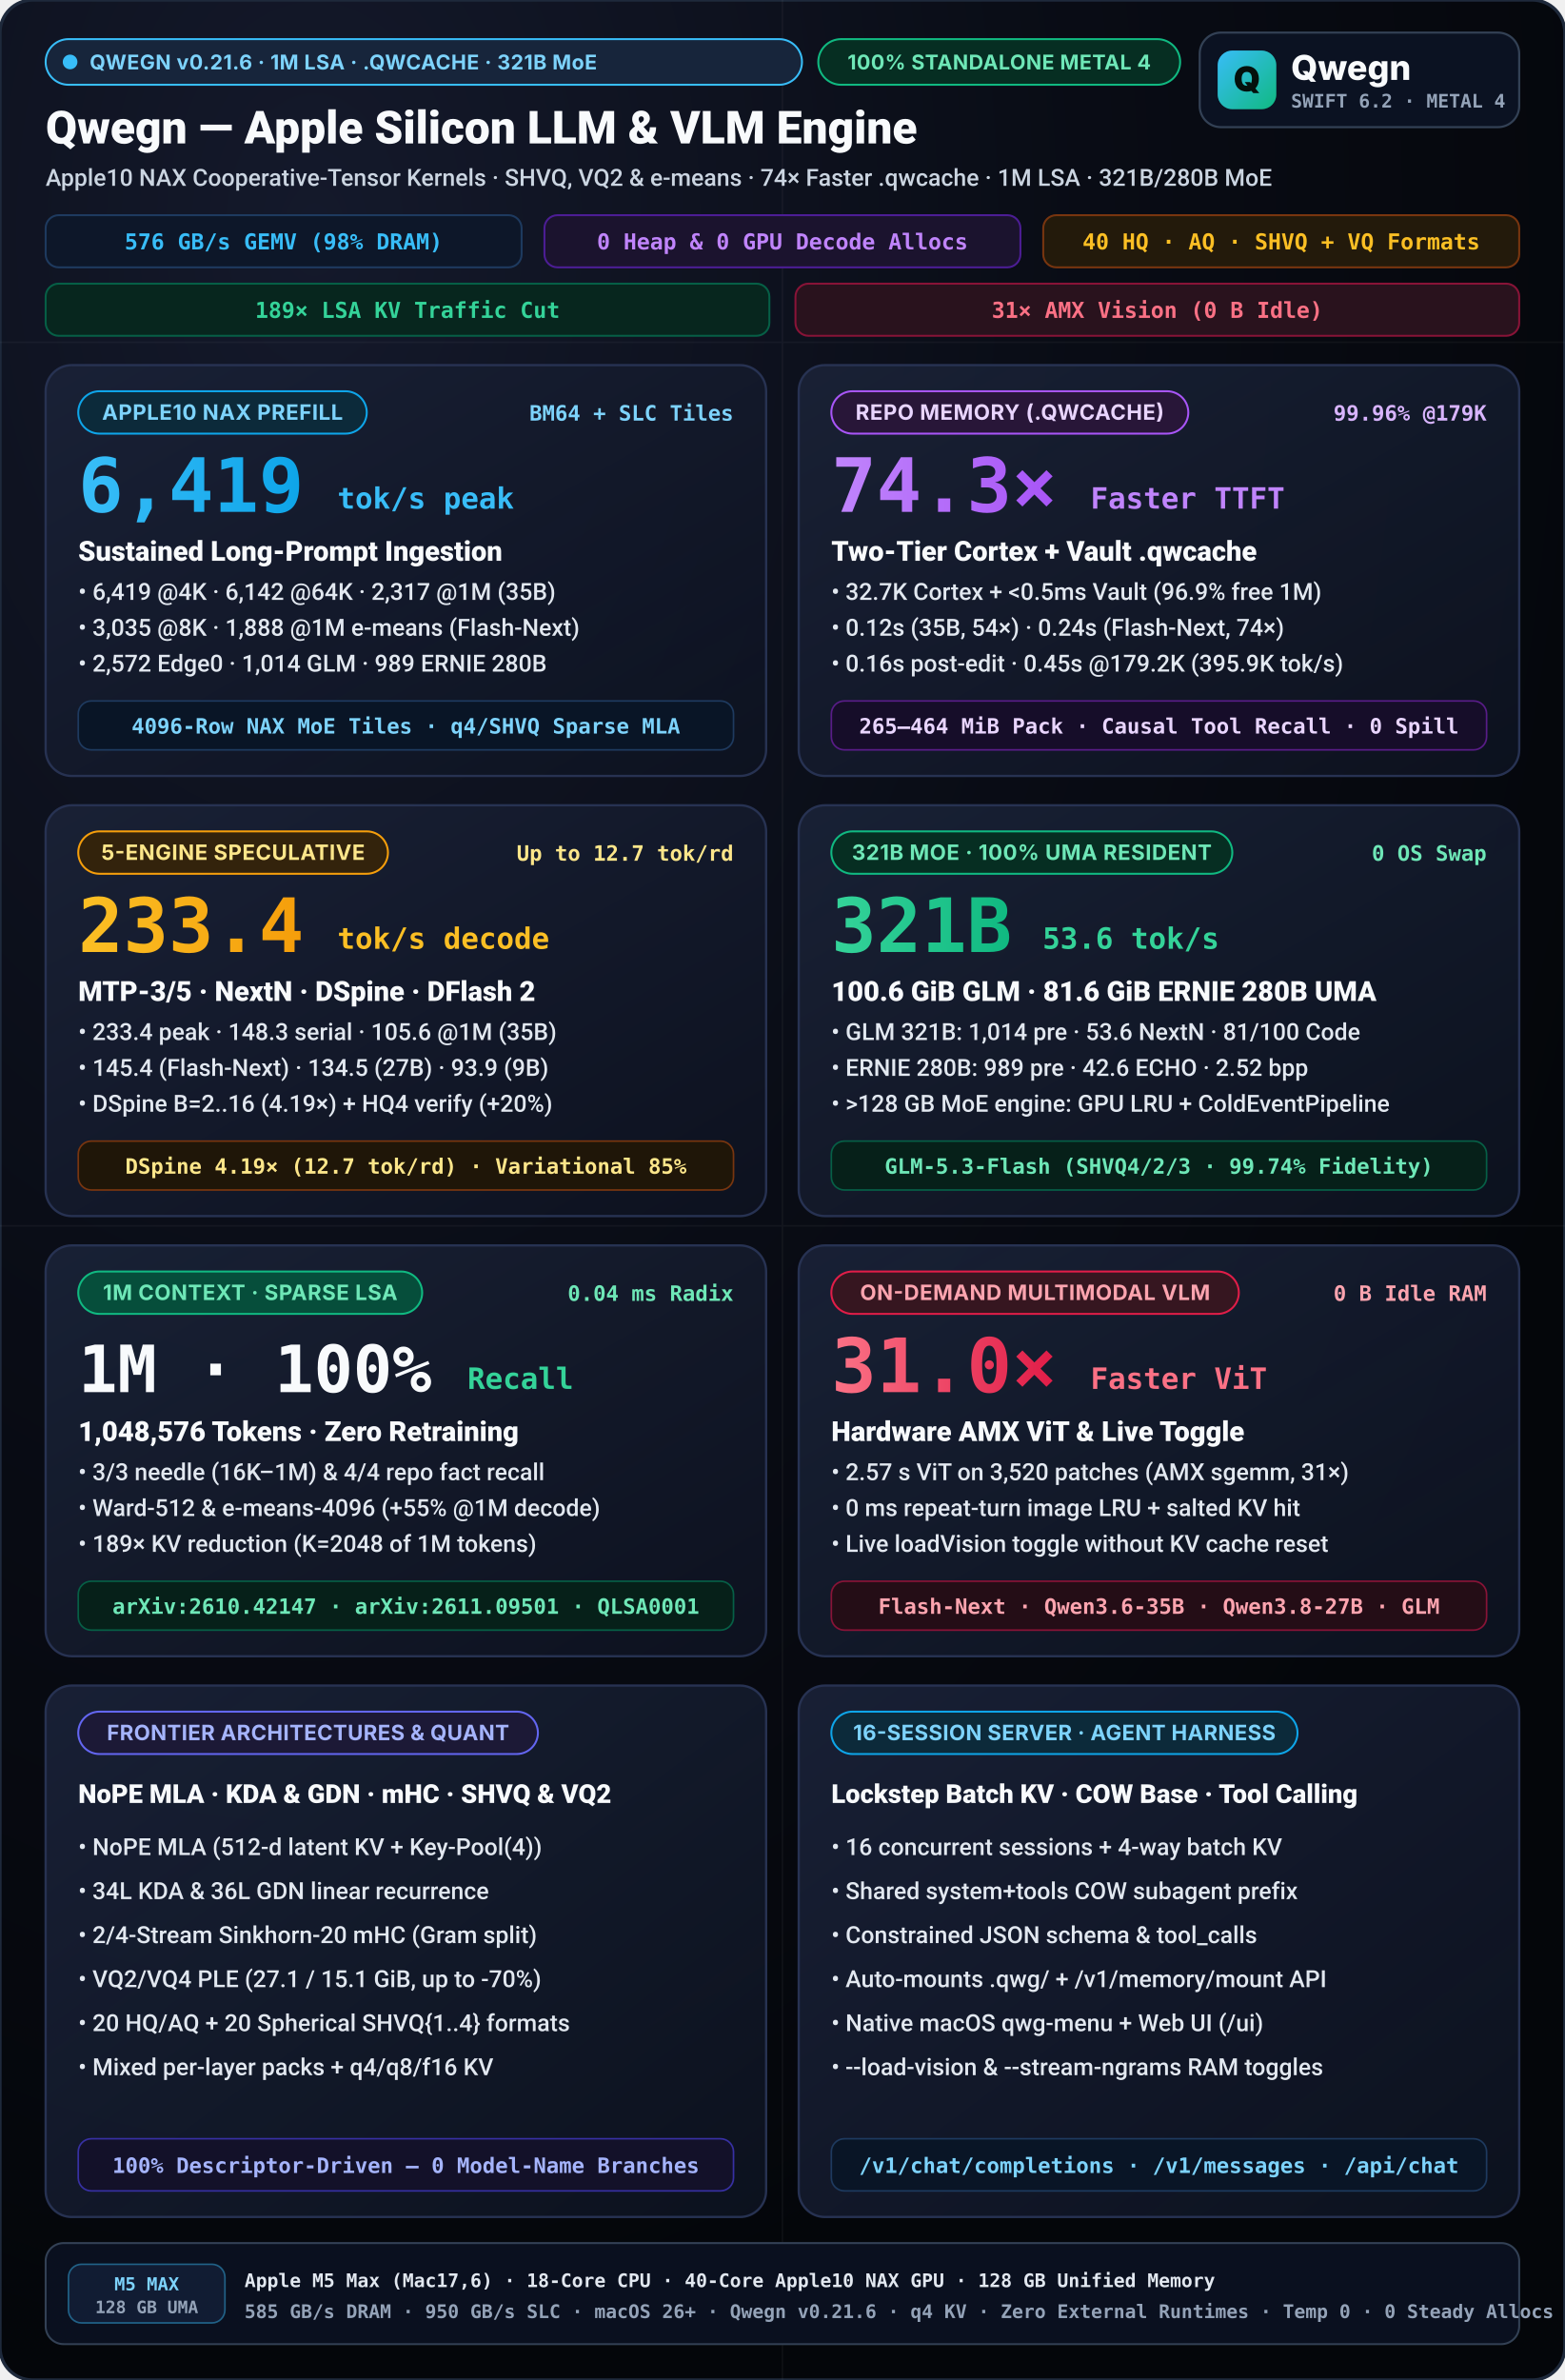
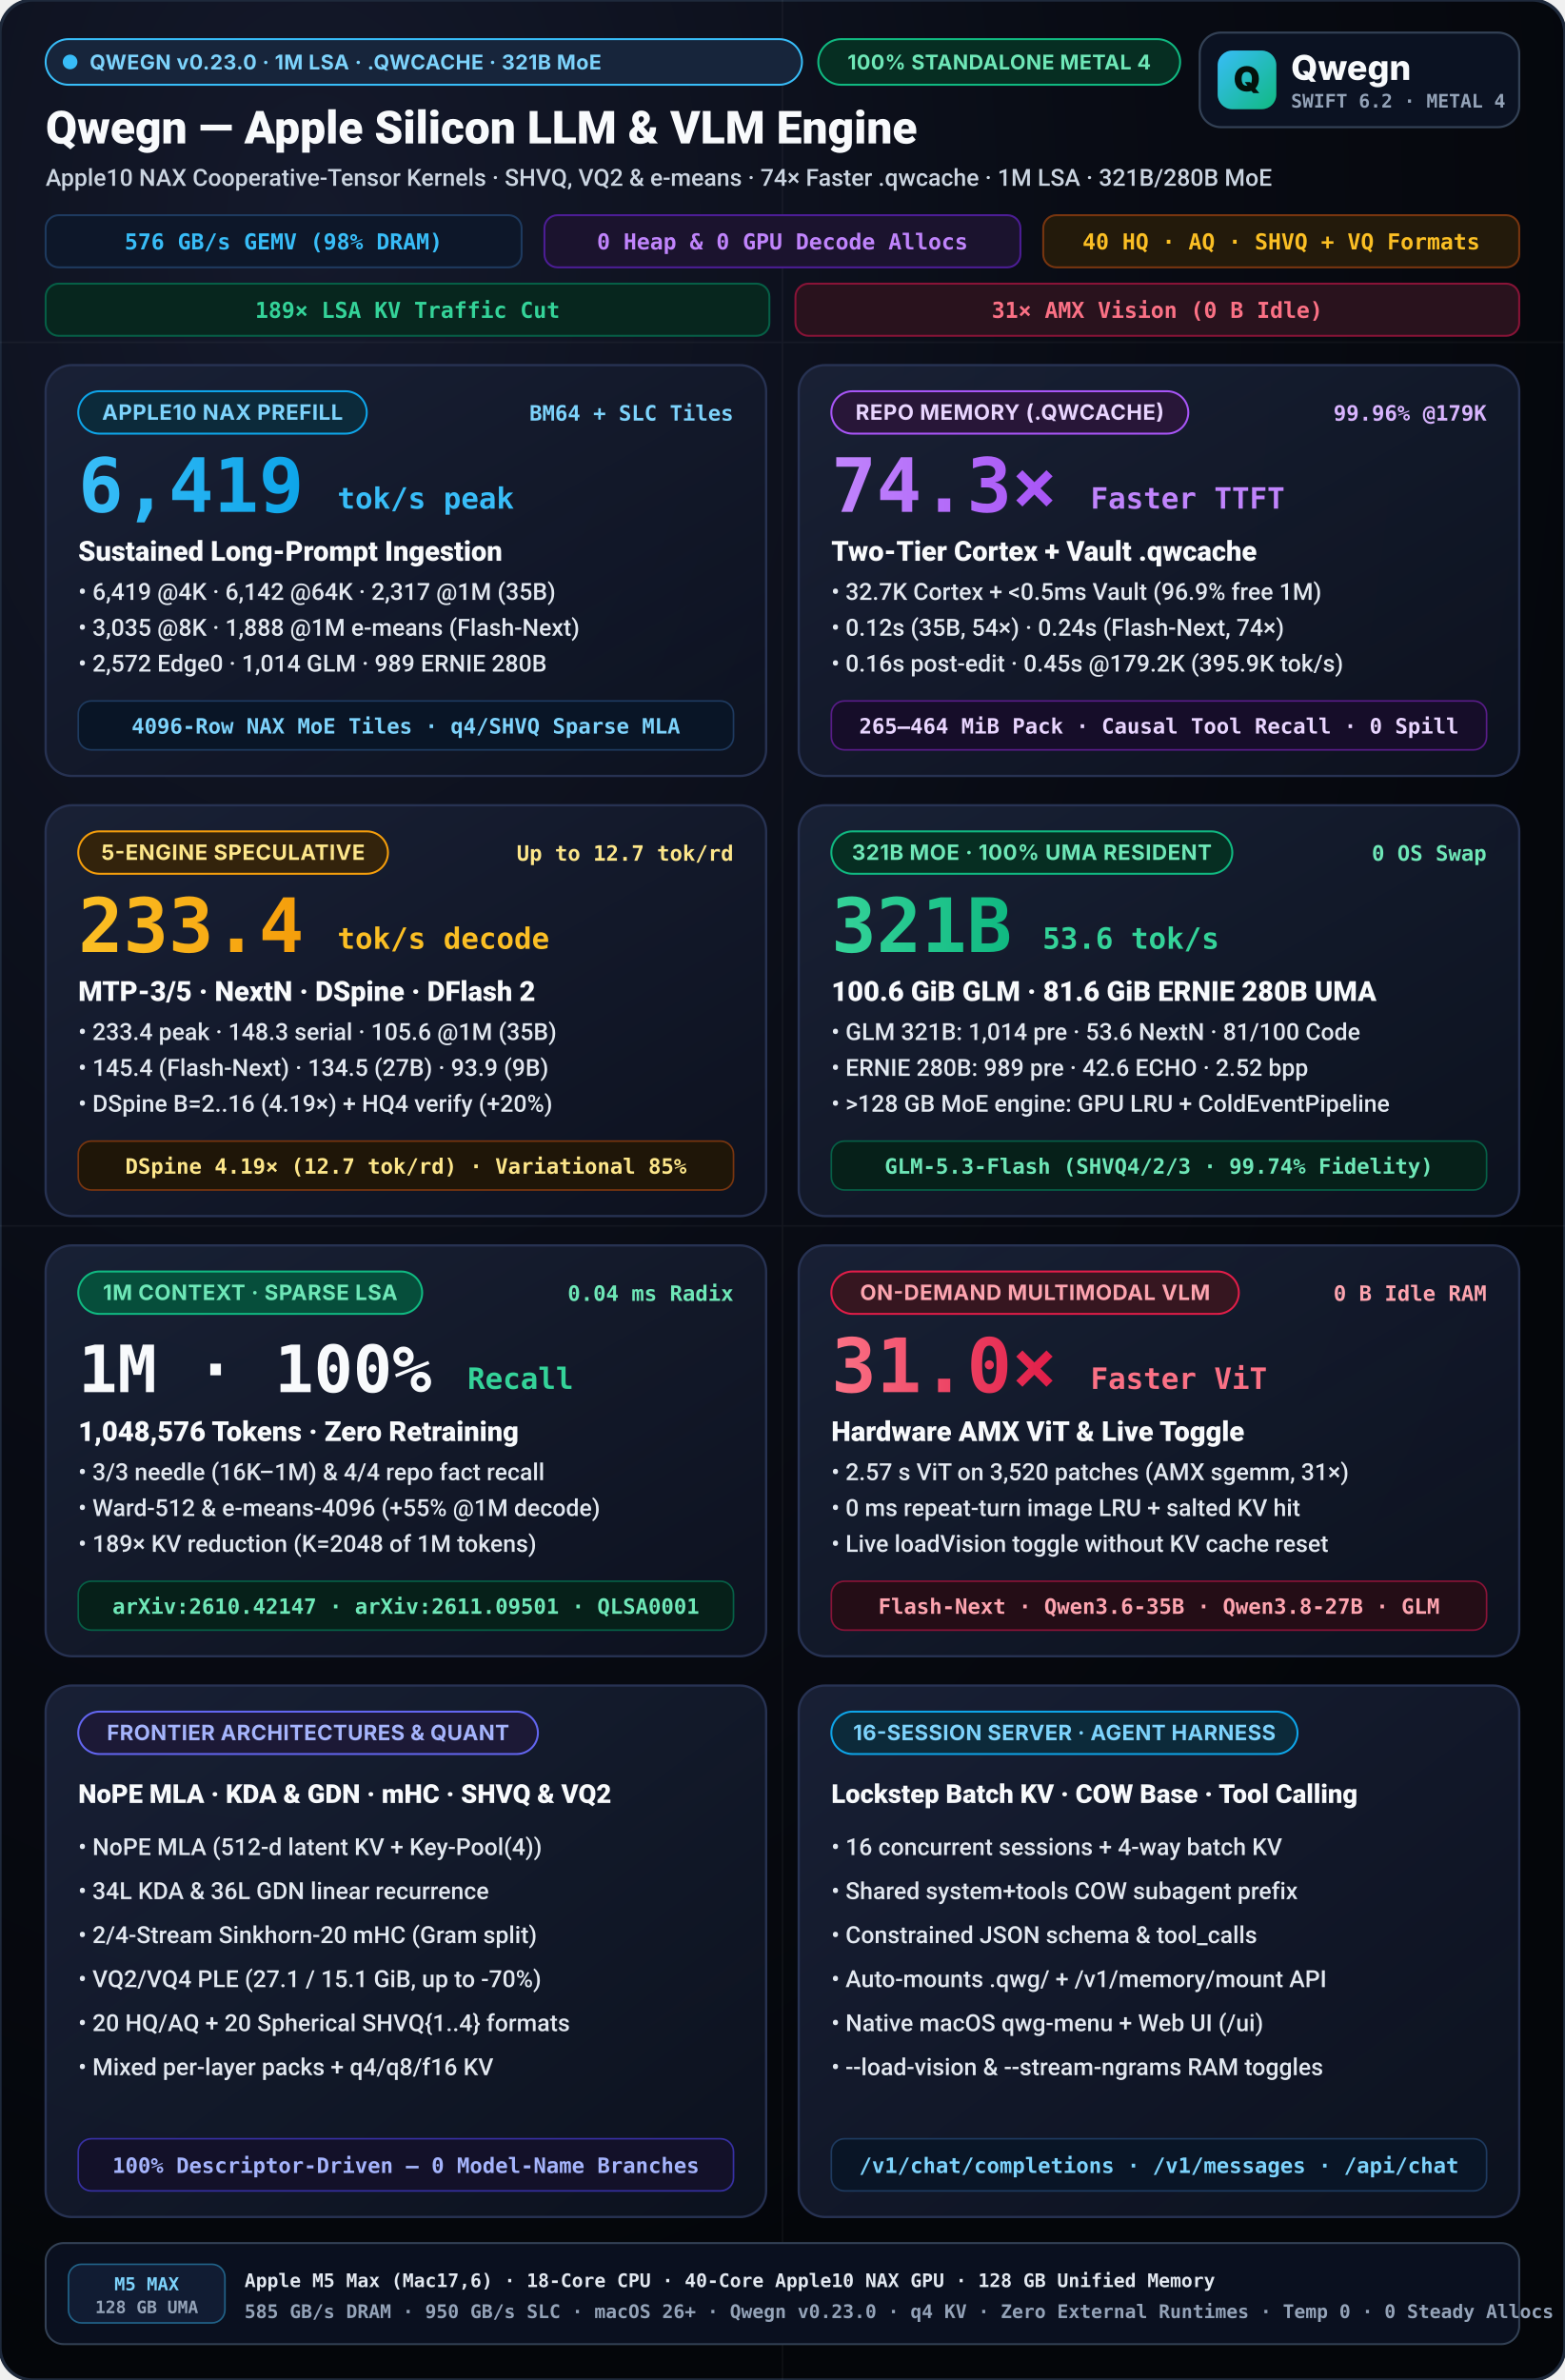
<svg xmlns="http://www.w3.org/2000/svg" viewBox="0 0 960 1460" width="960" height="1460">
  <defs>
    <radialGradient id="bgGlow" cx="20%" cy="10%" r="90%">
      <stop offset="0%" stop-color="#14192b" />
      <stop offset="55%" stop-color="#090c15" />
      <stop offset="100%" stop-color="#04060a" />
    </radialGradient>
    <linearGradient id="cardGrad" x1="0%" y1="0%" x2="100%" y2="100%">
      <stop offset="0%" stop-color="#192136" stop-opacity="0.96" />
      <stop offset="100%" stop-color="#0d1220" stop-opacity="0.90" />
    </linearGradient>
    <linearGradient id="cyanGrad" x1="0%" y1="0%" x2="100%" y2="0%">
      <stop offset="0%" stop-color="#38bdf8" />
      <stop offset="100%" stop-color="#0ea5e9" />
    </linearGradient>
    <linearGradient id="purpleGrad" x1="0%" y1="0%" x2="100%" y2="0%">
      <stop offset="0%" stop-color="#c084fc" />
      <stop offset="100%" stop-color="#a855f7" />
    </linearGradient>
    <linearGradient id="amberGrad" x1="0%" y1="0%" x2="100%" y2="0%">
      <stop offset="0%" stop-color="#fbbf24" />
      <stop offset="100%" stop-color="#f59e0b" />
    </linearGradient>
    <linearGradient id="emeraldGrad" x1="0%" y1="0%" x2="100%" y2="0%">
      <stop offset="0%" stop-color="#34d399" />
      <stop offset="100%" stop-color="#10b981" />
    </linearGradient>
    <linearGradient id="roseGrad" x1="0%" y1="0%" x2="100%" y2="0%">
      <stop offset="0%" stop-color="#fb7185" />
      <stop offset="100%" stop-color="#e11d48" />
    </linearGradient>
    <linearGradient id="mark" x1="0" y1="0" x2="1" y2="1">
      <stop offset="0%" stop-color="#38bdf8" />
      <stop offset="100%" stop-color="#10b981" />
    </linearGradient>
  </defs>
  <style>
    svg { text-rendering: geometricPrecision; -webkit-font-smoothing: antialiased; }
    .title { font-family: -apple-system, BlinkMacSystemFont, "SF Pro Display", "Segoe UI", Roboto, sans-serif; font-weight: 800; }
    .subtitle { font-family: -apple-system, BlinkMacSystemFont, "SF Pro Text", "Segoe UI", Roboto, sans-serif; font-weight: 500; }
    .sans { font-family: -apple-system, BlinkMacSystemFont, "SF Pro Display", "Inter", "Segoe UI", system-ui, sans-serif; }
    .mono { font-family: "SF Mono", "JetBrains Mono", Menlo, Consolas, monospace; font-weight: 600; }
  </style>
  <rect width="960" height="1460" rx="20" fill="url(#bgGlow)" stroke="#1e293b" stroke-width="2" />
  <g opacity="0.04" stroke="#ffffff" stroke-width="1">
    <line x1="0" y1="210" x2="960" y2="210" />
    <line x1="0" y1="752" x2="960" y2="752" />
    <line x1="480" y1="0" x2="480" y2="1460" />
  </g>
  <g transform="translate(28, 24)">
    <rect x="0.0" y="0.0" width="464" height="28" rx="14.0" fill="#17253b" stroke="#38bdf8" stroke-width="1.2" />
    <circle cx="15.0" cy="14.0" r="4.5" fill="#38bdf8" />
-     <text x="27.0" y="18.6" class="sans" font-size="12.5" font-weight="700" fill="#7dd3fc" letter-spacing="0.25">QWEGN v0.21.6 · 1M LSA · .QWCACHE · 321B MoE</text>
+     <text x="27.0" y="18.6" class="sans" font-size="12.5" font-weight="700" fill="#7dd3fc" letter-spacing="0.25">QWEGN v0.23.0 · 1M LSA · .QWCACHE · 321B MoE</text>
    <rect x="474.0" y="0.0" width="222" height="28" rx="14.0" fill="#062e22" stroke="#10b981" stroke-width="1.2" />
    <text x="585.0" y="18.6" text-anchor="middle" class="sans" font-size="12.5" font-weight="700" fill="#6ee7b7" letter-spacing="0.25">100% STANDALONE METAL 4</text>
    <text x="0" y="64" fill="#f8fafc" class="title" font-size="28">Qwegn — Apple Silicon LLM &amp; VLM Engine</text>
    <text x="0" y="90" fill="#cbd5e1" class="subtitle" font-size="14.5">Apple10 NAX Cooperative-Tensor Kernels · SHVQ, VQ2 &amp; e-means · 74× Faster .qwcache · 1M LSA · 321B/280B MoE</text>
    <g transform="translate(0, 108)">
      <rect x="0" y="0" width="292" height="32" rx="8" fill="#0d1729" stroke="#1e3a5f" stroke-width="1.2" />
      <text x="146" y="21" text-anchor="middle" fill="#38bdf8" class="mono" font-size="13.5">576 GB/s GEMV (98% DRAM)</text>
      <rect x="306" y="0" width="292" height="32" rx="8" fill="#1b132e" stroke="#4c1d95" stroke-width="1.2" />
      <text x="452" y="21" text-anchor="middle" fill="#c084fc" class="mono" font-size="13.5">0 Heap &amp; 0 GPU Decode Allocs</text>
      <rect x="612" y="0" width="292" height="32" rx="8" fill="#231a0b" stroke="#78350f" stroke-width="1.2" />
      <text x="758" y="21" text-anchor="middle" fill="#fbbf24" class="mono" font-size="13.5">40 HQ · AQ · SHVQ + VQ Formats</text>
      <rect x="0" y="42" width="444" height="32" rx="8" fill="#07261e" stroke="#065f46" stroke-width="1.2" />
      <text x="222" y="63" text-anchor="middle" fill="#34d399" class="mono" font-size="13.5">189× LSA KV Traffic Cut</text>
      <rect x="460" y="42" width="444" height="32" rx="8" fill="#29121d" stroke="#881337" stroke-width="1.2" />
      <text x="682" y="63" text-anchor="middle" fill="#fb7185" class="mono" font-size="13.5">31× AMX Vision (0 B Idle)</text>
    </g>
  </g>
  <g transform="translate(736, 20)">
    <rect width="196" height="58" rx="13" fill="#0b1222" stroke="#334155" stroke-width="1.3" />
    <rect x="11" y="11" width="36" height="36" rx="9" fill="url(#mark)" />
    <text x="29" y="36" text-anchor="middle" class="sans" font-size="21" font-weight="900" fill="#04110c">Q</text>
    <text x="56" y="29" class="sans" font-size="21" font-weight="800" fill="#f8fafc">Qwegn</text>
    <text x="56" y="46" class="mono" font-size="11.5" font-weight="700" fill="#94a3b8">SWIFT 6.2 · METAL 4</text>
  </g>
  <g transform="translate(28, 224)">
    <rect width="442" height="252" rx="16" fill="url(#cardGrad)" stroke="#273252" stroke-width="1.4" />
    <rect x="20.0" y="16.0" width="177" height="26" rx="13.0" fill="#0c2a3a" stroke="#0ea5e9" stroke-width="1.2" />
    <text x="108.5" y="33.5" text-anchor="middle" class="sans" font-size="13" font-weight="700" fill="#7dd3fc" letter-spacing="0.3">APPLE10 NAX PREFILL</text>
    <text x="422" y="34" text-anchor="end" fill="#7dd3fc" class="mono" font-size="13">BM64 + SLC Tiles</text>
    <text x="20" y="90" fill="url(#cyanGrad)" class="title mono" font-size="46">6,419</text>
    <text x="179.0" y="88" fill="#38bdf8" class="title mono" font-size="18">tok/s peak</text>
    <text x="20" y="120" fill="#f8fafc" class="title" font-size="17">Sustained Long-Prompt Ingestion</text>
    <text x="20" y="144" fill="#e2e8f0" class="subtitle" font-size="14.5">• 6,419 @4K · 6,142 @64K · 2,317 @1M (35B)</text>
    <text x="20" y="166" fill="#e2e8f0" class="subtitle" font-size="14.5">• 3,035 @8K · 1,888 @1M e-means (Flash-Next)</text>
    <text x="20" y="188" fill="#e2e8f0" class="subtitle" font-size="14.5">• 2,572 Edge0 · 1,014 GLM · 989 ERNIE 280B</text>
    <rect x="20" y="206" width="402" height="30" rx="8" fill="#091526" stroke="#1e3a5f" stroke-width="1" />
    <text x="221" y="226" text-anchor="middle" fill="#7dd3fc" class="mono" font-size="13">4096-Row NAX MoE Tiles · q4/SHVQ Sparse MLA</text>
  </g>
  <g transform="translate(490, 224)">
    <rect width="442" height="252" rx="16" fill="url(#cardGrad)" stroke="#273252" stroke-width="1.4" />
    <rect x="20.0" y="16.0" width="219" height="26" rx="13.0" fill="#281638" stroke="#a855f7" stroke-width="1.2" />
    <text x="129.5" y="33.5" text-anchor="middle" class="sans" font-size="13" font-weight="700" fill="#e9d5ff" letter-spacing="0.3">REPO MEMORY (.QWCACHE)</text>
    <text x="422" y="34" text-anchor="end" fill="#d8b4fe" class="mono" font-size="13">99.96% @179K</text>
    <text x="20" y="90" fill="url(#purpleGrad)" class="title mono" font-size="46">74.3×</text>
    <text x="179.0" y="88" fill="#c084fc" class="title mono" font-size="18">Faster TTFT</text>
    <text x="20" y="120" fill="#f8fafc" class="title" font-size="17">Two-Tier Cortex + Vault .qwcache</text>
    <text x="20" y="144" fill="#e2e8f0" class="subtitle" font-size="14.5">• 32.7K Cortex + &lt;0.5ms Vault (96.9% free 1M)</text>
    <text x="20" y="166" fill="#e2e8f0" class="subtitle" font-size="14.5">• 0.12s (35B, 54×) · 0.24s (Flash-Next, 74×)</text>
    <text x="20" y="188" fill="#e2e8f0" class="subtitle" font-size="14.5">• 0.16s post-edit · 0.45s @179.2K (395.9K tok/s)</text>
    <rect x="20" y="206" width="402" height="30" rx="8" fill="#160d29" stroke="#581c87" stroke-width="1" />
    <text x="221" y="226" text-anchor="middle" fill="#e9d5ff" class="mono" font-size="13">265–464 MiB Pack · Causal Tool Recall · 0 Spill</text>
  </g>
  <g transform="translate(28, 494)">
    <rect width="442" height="252" rx="16" fill="url(#cardGrad)" stroke="#273252" stroke-width="1.4" />
    <rect x="20.0" y="16.0" width="190" height="26" rx="13.0" fill="#33230c" stroke="#f59e0b" stroke-width="1.2" />
    <text x="115.0" y="33.5" text-anchor="middle" class="sans" font-size="13" font-weight="700" fill="#fde68a" letter-spacing="0.3">5-ENGINE SPECULATIVE</text>
    <text x="422" y="34" text-anchor="end" fill="#fde68a" class="mono" font-size="13">Up to 12.7 tok/rd</text>
    <text x="20" y="90" fill="url(#amberGrad)" class="title mono" font-size="46">233.4</text>
    <text x="179.0" y="88" fill="#fbbf24" class="title mono" font-size="18">tok/s decode</text>
    <text x="20" y="120" fill="#f8fafc" class="title" font-size="17">MTP-3/5 · NextN · DSpine · DFlash 2</text>
    <text x="20" y="144" fill="#e2e8f0" class="subtitle" font-size="14.5">• 233.4 peak · 148.3 serial · 105.6 @1M (35B)</text>
    <text x="20" y="166" fill="#e2e8f0" class="subtitle" font-size="14.5">• 145.4 (Flash-Next) · 134.5 (27B) · 93.9 (9B)</text>
    <text x="20" y="188" fill="#e2e8f0" class="subtitle" font-size="14.5">• DSpine B=2..16 (4.19×) + HQ4 verify (+20%)</text>
    <rect x="20" y="206" width="402" height="30" rx="8" fill="#1f1608" stroke="#78350f" stroke-width="1" />
    <text x="221" y="226" text-anchor="middle" fill="#fde68a" class="mono" font-size="13">DSpine 4.19× (12.7 tok/rd) · Variational 85%</text>
  </g>
  <g transform="translate(490, 494)">
    <rect width="442" height="252" rx="16" fill="url(#cardGrad)" stroke="#273252" stroke-width="1.4" />
    <rect x="20.0" y="16.0" width="246" height="26" rx="13.0" fill="#062e22" stroke="#10b981" stroke-width="1.2" />
    <text x="143.0" y="33.5" text-anchor="middle" class="sans" font-size="13" font-weight="700" fill="#6ee7b7" letter-spacing="0.3">321B MOE · 100% UMA RESIDENT</text>
    <text x="422" y="34" text-anchor="end" fill="#6ee7b7" class="mono" font-size="13">0 OS Swap</text>
    <text x="20" y="90" fill="url(#emeraldGrad)" class="title mono" font-size="46">321B</text>
    <text x="149.6" y="88" fill="#34d399" class="title mono" font-size="18">53.6 tok/s</text>
    <text x="20" y="120" fill="#f8fafc" class="title" font-size="17">100.6 GiB GLM · 81.6 GiB ERNIE 280B UMA</text>
    <text x="20" y="144" fill="#e2e8f0" class="subtitle" font-size="14.5">• GLM 321B: 1,014 pre · 53.6 NextN · 81/100 Code</text>
    <text x="20" y="166" fill="#e2e8f0" class="subtitle" font-size="14.5">• ERNIE 280B: 989 pre · 42.6 ECHO · 2.52 bpp</text>
    <text x="20" y="188" fill="#e2e8f0" class="subtitle" font-size="14.5">• &gt;128 GB MoE engine: GPU LRU + ColdEventPipeline</text>
    <rect x="20" y="206" width="402" height="30" rx="8" fill="#062019" stroke="#065f46" stroke-width="1" />
    <text x="221" y="226" text-anchor="middle" fill="#6ee7b7" class="mono" font-size="13">GLM-5.3-Flash (SHVQ4/2/3 · 99.74% Fidelity)</text>
  </g>
  <g transform="translate(28, 764)">
    <rect width="442" height="252" rx="16" fill="url(#cardGrad)" stroke="#273252" stroke-width="1.4" />
    <rect x="20.0" y="16.0" width="211" height="26" rx="13.0" fill="#064e3b" stroke="#10b981" stroke-width="1.2" />
    <text x="125.5" y="33.5" text-anchor="middle" class="sans" font-size="13" font-weight="700" fill="#6ee7b7" letter-spacing="0.3">1M CONTEXT · SPARSE LSA</text>
    <text x="422" y="34" text-anchor="end" fill="#6ee7b7" class="mono" font-size="13">0.04 ms Radix</text>
    <text x="20" y="90" fill="#f8fafc" class="title mono" font-size="40">1M · 100%</text>
    <text x="258.8" y="88" fill="#34d399" class="title mono" font-size="18">Recall</text>
    <text x="20" y="120" fill="#f8fafc" class="title" font-size="17">1,048,576 Tokens · Zero Retraining</text>
    <text x="20" y="144" fill="#e2e8f0" class="subtitle" font-size="14.5">• 3/3 needle (16K–1M) &amp; 4/4 repo fact recall</text>
    <text x="20" y="166" fill="#e2e8f0" class="subtitle" font-size="14.5">• Ward-512 &amp; e-means-4096 (+55% @1M decode)</text>
    <text x="20" y="188" fill="#e2e8f0" class="subtitle" font-size="14.5">• 189× KV reduction (K=2048 of 1M tokens)</text>
    <rect x="20" y="206" width="402" height="30" rx="8" fill="#062019" stroke="#065f46" stroke-width="1" />
    <text x="221" y="226" text-anchor="middle" fill="#6ee7b7" class="mono" font-size="13">arXiv:2610.42147 · arXiv:2611.09501 · QLSA0001</text>
  </g>
  <g transform="translate(490, 764)">
    <rect width="442" height="252" rx="16" fill="url(#cardGrad)" stroke="#273252" stroke-width="1.4" />
    <rect x="20.0" y="16.0" width="250" height="26" rx="13.0" fill="#361620" stroke="#e11d48" stroke-width="1.2" />
    <text x="145.0" y="33.5" text-anchor="middle" class="sans" font-size="13" font-weight="700" fill="#fda4af" letter-spacing="0.3">ON-DEMAND MULTIMODAL VLM</text>
    <text x="422" y="34" text-anchor="end" fill="#fda4af" class="mono" font-size="13">0 B Idle RAM</text>
    <text x="20" y="90" fill="url(#roseGrad)" class="title mono" font-size="46">31.0×</text>
    <text x="179.0" y="88" fill="#fb7185" class="title mono" font-size="18">Faster ViT</text>
    <text x="20" y="120" fill="#f8fafc" class="title" font-size="17">Hardware AMX ViT &amp; Live Toggle</text>
    <text x="20" y="144" fill="#e2e8f0" class="subtitle" font-size="14.5">• 2.57 s ViT on 3,520 patches (AMX sgemm, 31×)</text>
    <text x="20" y="166" fill="#e2e8f0" class="subtitle" font-size="14.5">• 0 ms repeat-turn image LRU + salted KV hit</text>
    <text x="20" y="188" fill="#e2e8f0" class="subtitle" font-size="14.5">• Live loadVision toggle without KV cache reset</text>
    <rect x="20" y="206" width="402" height="30" rx="8" fill="#240d16" stroke="#881337" stroke-width="1" />
    <text x="221" y="226" text-anchor="middle" fill="#fda4af" class="mono" font-size="13">Flash-Next · Qwen3.6-35B · Qwen3.8-27B · GLM</text>
  </g>
  <g transform="translate(28, 1034)">
    <rect width="442" height="326" rx="16" fill="url(#cardGrad)" stroke="#273252" stroke-width="1.4" />
    <rect x="20.0" y="16.0" width="282" height="26" rx="13.0" fill="#1c1936" stroke="#6366f1" stroke-width="1.2" />
    <text x="161.0" y="33.5" text-anchor="middle" class="sans" font-size="13" font-weight="700" fill="#a5b4fc" letter-spacing="0.2">FRONTIER ARCHITECTURES &amp; QUANT</text>
    <text x="20" y="72" fill="#f8fafc" class="title" font-size="16">NoPE MLA · KDA &amp; GDN · mHC · SHVQ &amp; VQ2</text>
    <text x="20" y="104" fill="#e2e8f0" class="subtitle" font-size="14.5">• NoPE MLA (512-d latent KV + Key-Pool(4))</text>
    <text x="20" y="131" fill="#e2e8f0" class="subtitle" font-size="14.5">• 34L KDA &amp; 36L GDN linear recurrence</text>
    <text x="20" y="158" fill="#e2e8f0" class="subtitle" font-size="14.5">• 2/4-Stream Sinkhorn-20 mHC (Gram split)</text>
    <text x="20" y="185" fill="#e2e8f0" class="subtitle" font-size="14.5">• VQ2/VQ4 PLE (27.1 / 15.1 GiB, up to -70%)</text>
    <text x="20" y="212" fill="#e2e8f0" class="subtitle" font-size="14.5">• 20 HQ/AQ + 20 Spherical SHVQ{1..4} formats</text>
    <text x="20" y="239" fill="#e2e8f0" class="subtitle" font-size="14.5">• Mixed per-layer packs + q4/q8/f16 KV</text>
    <rect x="20" y="278" width="402" height="32" rx="8" fill="#131129" stroke="#3730a3" stroke-width="1" />
    <text x="221" y="299" text-anchor="middle" fill="#a5b4fc" class="mono" font-size="13">100% Descriptor-Driven — 0 Model-Name Branches</text>
  </g>
  <g transform="translate(490, 1034)">
    <rect width="442" height="326" rx="16" fill="url(#cardGrad)" stroke="#273252" stroke-width="1.4" />
    <rect x="20.0" y="16.0" width="286" height="26" rx="13.0" fill="#0c2a3a" stroke="#0ea5e9" stroke-width="1.2" />
    <text x="163.0" y="33.5" text-anchor="middle" class="sans" font-size="13" font-weight="700" fill="#7dd3fc" letter-spacing="0.2">16-SESSION SERVER · AGENT HARNESS</text>
    <text x="20" y="72" fill="#f8fafc" class="title" font-size="16">Lockstep Batch KV · COW Base · Tool Calling</text>
    <text x="20" y="104" fill="#e2e8f0" class="subtitle" font-size="14.5">• 16 concurrent sessions + 4-way batch KV</text>
    <text x="20" y="131" fill="#e2e8f0" class="subtitle" font-size="14.5">• Shared system+tools COW subagent prefix</text>
    <text x="20" y="158" fill="#e2e8f0" class="subtitle" font-size="14.5">• Constrained JSON schema &amp; tool_calls</text>
    <text x="20" y="185" fill="#e2e8f0" class="subtitle" font-size="14.5">• Auto-mounts .qwg/ + /v1/memory/mount API</text>
    <text x="20" y="212" fill="#e2e8f0" class="subtitle" font-size="14.5">• Native macOS qwg-menu + Web UI (/ui)</text>
    <text x="20" y="239" fill="#e2e8f0" class="subtitle" font-size="14.5">• --load-vision &amp; --stream-ngrams RAM toggles</text>
    <rect x="20" y="278" width="402" height="32" rx="8" fill="#091526" stroke="#1e3a5f" stroke-width="1" />
    <text x="221" y="299" text-anchor="middle" fill="#7dd3fc" class="mono" font-size="13">/v1/chat/completions · /v1/messages · /api/chat</text>
  </g>
  <g transform="translate(28, 1376)">
    <rect width="904" height="62" rx="11" fill="#0a101f" stroke="#334155" stroke-width="1.2" />
    <rect x="14" y="13" width="96" height="36" rx="8" fill="#111c33" stroke="#38bdf8" stroke-opacity="0.45" stroke-width="1" />
    <text x="62" y="29" text-anchor="middle" class="mono" font-size="11" font-weight="800" fill="#7dd3fc">M5 MAX</text>
    <text x="62" y="43" text-anchor="middle" class="mono" font-size="10.5" fill="#94a3b8">128 GB UMA</text>
    <text x="122" y="27" class="mono" font-size="11.5" font-weight="700" fill="#e2e8f0">Apple M5 Max (Mac17,6) · 18-Core CPU · 40-Core Apple10 NAX GPU · 128 GB Unified Memory</text>
-     <text x="122" y="46" class="mono" font-size="11.5" fill="#94a3b8">585 GB/s DRAM · 950 GB/s SLC · macOS 26+ · Qwegn v0.21.6 · q4 KV · Zero External Runtimes · Temp 0 · 0 Steady Allocs</text>
+     <text x="122" y="46" class="mono" font-size="11.5" fill="#94a3b8">585 GB/s DRAM · 950 GB/s SLC · macOS 26+ · Qwegn v0.23.0 · q4 KV · Zero External Runtimes · Temp 0 · 0 Steady Allocs</text>
  </g>
</svg>
